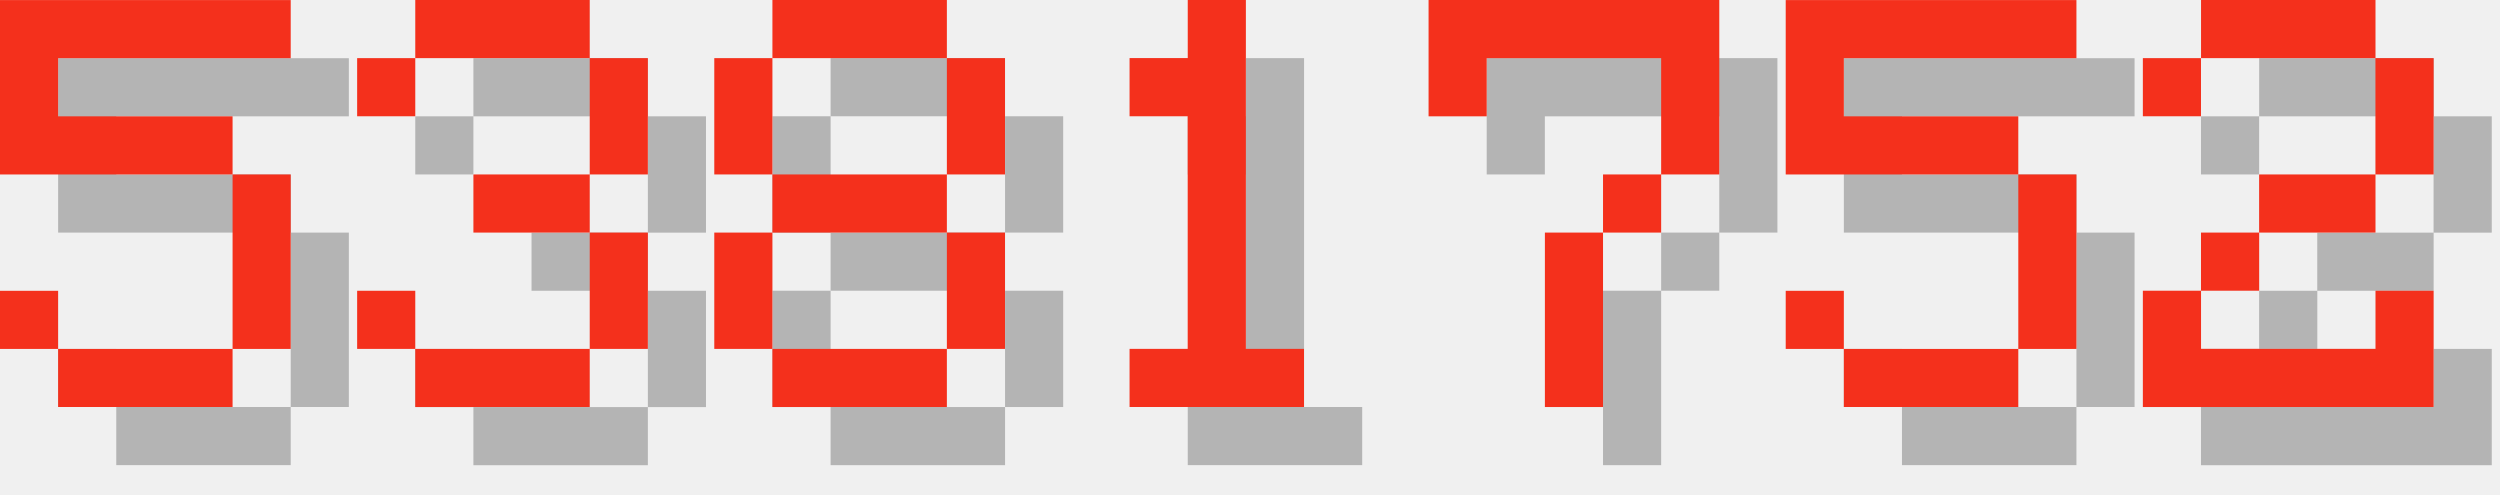
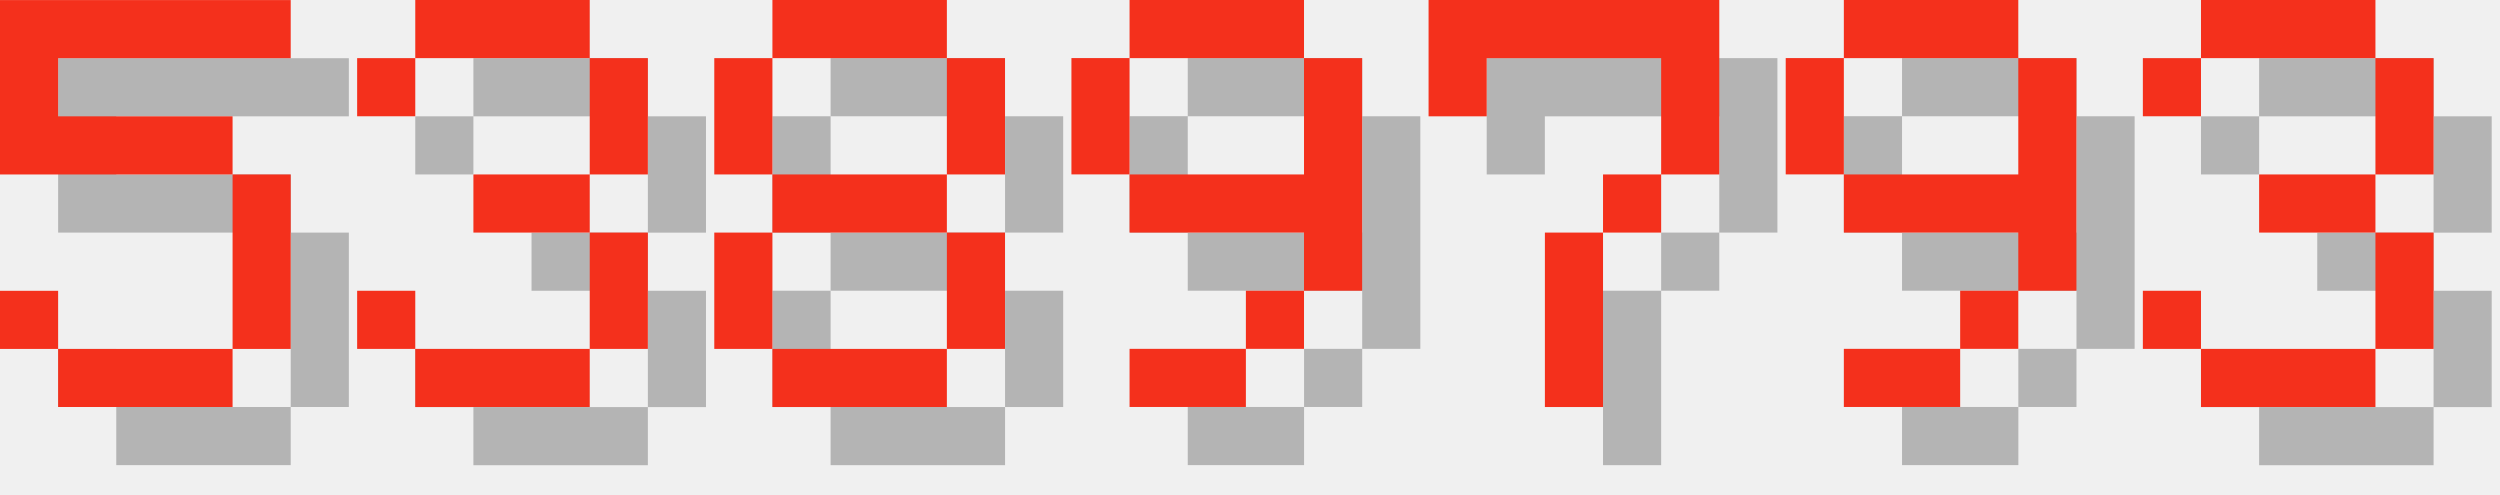
<svg xmlns="http://www.w3.org/2000/svg" version="1.1" width="182.0" height="36">
  <style>
        .text-foreground {
            fill: #F4301C;
        }
        .text-shadow {
            fill: #000000;
            fill-opacity: 0.25;
        }
    </style>
  <g class="digit" id="digit_5" transform="translate(0.0, 0), scale(4)">
    <path id="digit_5_shadow" class="text-shadow" d="m1.058 1.058v3.175h4.233v3.175h-3.175v-1.058h-1.058v1.058h1.058v1.058h3.175v-1.058h1.058v-3.175h-1.058v-1.058h-3.175v-1.058h4.233v-1.058h-5.292z" fill-opacity=".5" style="paint-order:stroke fill markers" />
    <path id="digit_5_fg" class="text-foreground" d="m0 0v3.175h4.233v3.175h-3.175v-1.058h-1.058v1.058h1.058v1.058h3.175v-1.058h1.058v-3.175h-1.058v-1.058h-3.175v-1.058h4.233v-1.058h-5.292z" fill="#fff" style="paint-order:stroke fill markers" />
  </g>
  <g class="digit" id="digit_3" transform="translate(26.0, 0), scale(4)">
    <path id="digit_3_shadow" class="text-shadow" d="m1.058 2.117v1.058h1.058v-1.058h3.175v2.117h-2.117v1.058h2.117v2.117h-3.175v-1.058h-1.058v1.058h1.058v1.058h3.175v-1.058h1.058v-2.117h-1.058v-1.058h1.058v-2.117h-1.058v-1.058h-3.175v1.058h-1.058z" fill-opacity=".5" style="paint-order:stroke fill markers" />
    <path id="digit_3_fg" class="text-foreground" d="m0 1.058v1.058h1.058v-1.058h3.175v2.117h-2.117v1.058h2.117v2.117h-3.175v-1.058h-1.058v1.058h1.058v1.058h3.175v-1.058h1.058v-2.117h-1.058v-1.058h1.058v-2.117h-1.058v-1.058h-3.175v1.058h-1.058z" fill="#fff" style="paint-order:stroke fill markers" />
  </g>
  <g class="digit" id="digit_8" transform="translate(52.0, 0), scale(4)">
    <path id="digit_8_shadow" class="text-shadow" d="m2.117 1.058v1.058h3.175v-1.058h-3.175zm3.175 1.058v2.117h1.058v-2.117h-1.058zm0 2.117h-3.175v1.058h3.175v-1.058zm0 1.058v2.117h1.058v-2.117h-1.058zm0 2.117h-3.175v1.058h3.175v-1.058zm-3.175 0v-2.117h-1.058v2.117h1.058zm0-3.175v-2.117h-1.058v2.117h1.058z" fill-opacity=".5" style="paint-order:stroke fill markers" />
    <path id="digit_8_fg" class="text-foreground" d="m1.058 0v1.058h3.175v-1.058h-3.175zm3.175 1.058v2.117h1.058v-2.117h-1.058zm0 2.117h-3.175v1.058h3.175v-1.058zm0 1.058v2.117h1.058v-2.117h-1.058zm0 2.117h-3.175v1.058h3.175v-1.058zm-3.175 0v-2.117h-1.058v2.117h1.058zm0-3.175v-2.117h-1.058v2.117h1.058z" fill="#fff" style="paint-order:stroke fill markers" />
  </g>
-   <g class="digit" id="digit_1" transform="translate(78.0, 0), scale(4)">
-     <path id="digit_1_shadow" class="text-shadow" d="m2.117 2.117v1.058h1.058v4.233h-1.058v1.058h3.175v-1.058h-1.058v-6.35h-1.058v1.058h-1.058z" fill-opacity=".5" style="paint-order:stroke fill markers" />
-     <path id="digit_1_fg" class="text-foreground" d="m1.058 1.058v1.058h1.058v4.233h-1.058v1.058h3.175v-1.058h-1.058v-6.35h-1.058v1.058h-1.058z" fill="#fff" style="paint-order:stroke fill markers" />
+   <g class="digit" id="digit_9" transform="translate(78.0, 0), scale(4)">
+     <path id="digit_9_shadow" class="text-shadow" d="m2.117 1.058v1.058h3.175v-1.058h-3.175zm3.175 1.058v2.117h-3.175v1.058h3.175v1.058h1.058v-4.233h-1.058zm0 4.233h-1.058v1.058h1.058v-1.058zm-1.058 1.058h-2.117v1.058h2.117v-1.058zm-2.117-3.175v-2.117h-1.058v2.117h1.058z" fill-opacity=".5" style="paint-order:stroke fill markers" />
+     <path id="digit_9_fg" class="text-foreground" d="m1.058 0v1.058h3.175v-1.058h-3.175zm3.175 1.058v2.117h-3.175v1.058h3.175v1.058h1.058v-4.233h-1.058zm0 4.233h-1.058v1.058h1.058v-1.058zm-1.058 1.058h-2.117v1.058h2.117v-1.058zm-2.117-3.175v-2.117h-1.058v2.117h1.058z" fill="#fff" style="paint-order:stroke fill markers" />
  </g>
  <g class="digit" id="digit_7" transform="translate(104.0, 0), scale(4)">
    <path id="digit_7_shadow" class="text-shadow" d="m1.058 1.058 2e-6 2.117h1.058v-1.058h3.175v1.058l2e-7 1.058h-1.058v1.058h-1.058l4e-7 3.175 1.058 1e-7v-3.175h1.058v-1.058h1.058l5e-7 -1.058v-2.117z" fill-opacity=".5" style="paint-order:stroke fill markers" />
    <path id="digit_7_fg" class="text-foreground" d="m0 0 2e-6 2.117h1.058v-1.058h3.175v1.058l2e-7 1.058h-1.058v1.058h-1.058l4e-7 3.175 1.058 1e-7v-3.175h1.058v-1.058h1.058l5e-7 -1.058v-2.117z" fill="#fff" style="paint-order:stroke fill markers" />
  </g>
-   <g class="digit" id="digit_5" transform="translate(130.0, 0), scale(4)">
-     <path id="digit_5_shadow" class="text-shadow" d="m1.058 1.058v3.175h4.233v3.175h-3.175v-1.058h-1.058v1.058h1.058v1.058h3.175v-1.058h1.058v-3.175h-1.058v-1.058h-3.175v-1.058h4.233v-1.058h-5.292z" fill-opacity=".5" style="paint-order:stroke fill markers" />
-     <path id="digit_5_fg" class="text-foreground" d="m0 0v3.175h4.233v3.175h-3.175v-1.058h-1.058v1.058h1.058v1.058h3.175v-1.058h1.058v-3.175h-1.058v-1.058h-3.175v-1.058h4.233v-1.058h-5.292z" fill="#fff" style="paint-order:stroke fill markers" />
+   <g class="digit" id="digit_9" transform="translate(130.0, 0), scale(4)">
+     <path id="digit_9_shadow" class="text-shadow" d="m2.117 1.058v1.058h3.175v-1.058h-3.175zm3.175 1.058v2.117h-3.175v1.058h3.175v1.058h1.058v-4.233h-1.058zm0 4.233h-1.058v1.058h1.058v-1.058zm-1.058 1.058h-2.117v1.058h2.117v-1.058zm-2.117-3.175v-2.117h-1.058v2.117h1.058z" fill-opacity=".5" style="paint-order:stroke fill markers" />
+     <path id="digit_9_fg" class="text-foreground" d="m1.058 0v1.058h3.175v-1.058h-3.175zm3.175 1.058v2.117h-3.175v1.058h3.175v1.058h1.058v-4.233h-1.058zm0 4.233h-1.058v1.058h1.058v-1.058zm-1.058 1.058h-2.117v1.058h2.117v-1.058zm-2.117-3.175v-2.117h-1.058v2.117h1.058z" fill="#fff" style="paint-order:stroke fill markers" />
  </g>
-   <g class="digit" id="digit_2" transform="translate(156.0, 0), scale(4)">
-     <path id="digit_2_shadow" class="text-shadow" d="m1.058 2.117v1.058h1.058v-1.058h3.175v2.117h-2.117v1.058h-1.058v1.058h-1.058v2.117h5.292v-2.117h-1.058v1.058h-3.175v-1.058h1.058v-1.058h2.117v-1.058h1.058v-2.117h-1.058v-1.058h-3.175v1.058h-1.058z" fill-opacity=".5" style="paint-order:stroke fill markers" />
-     <path id="digit_2_fg" class="text-foreground" d="m0 1.058v1.058h1.058v-1.058h3.175v2.117h-2.117v1.058h-1.058v1.058h-1.058v2.117h5.292v-2.117h-1.058v1.058h-3.175v-1.058h1.058v-1.058h2.117v-1.058h1.058v-2.117h-1.058v-1.058h-3.175v1.058h-1.058z" fill="#fff" style="paint-order:stroke fill markers" />
+   <g class="digit" id="digit_3" transform="translate(156.0, 0), scale(4)">
+     <path id="digit_3_shadow" class="text-shadow" d="m1.058 2.117v1.058h1.058v-1.058h3.175v2.117h-2.117v1.058h2.117v2.117h-3.175v-1.058h-1.058v1.058h1.058v1.058h3.175v-1.058h1.058v-2.117h-1.058v-1.058h1.058v-2.117h-1.058v-1.058h-3.175v1.058h-1.058z" fill-opacity=".5" style="paint-order:stroke fill markers" />
+     <path id="digit_3_fg" class="text-foreground" d="m0 1.058v1.058h1.058v-1.058h3.175v2.117h-2.117v1.058h2.117v2.117h-3.175v-1.058h-1.058v1.058h1.058v1.058h3.175v-1.058h1.058v-2.117h-1.058v-1.058h1.058v-2.117h-1.058v-1.058h-3.175v1.058h-1.058z" fill="#fff" style="paint-order:stroke fill markers" />
  </g>
</svg>
